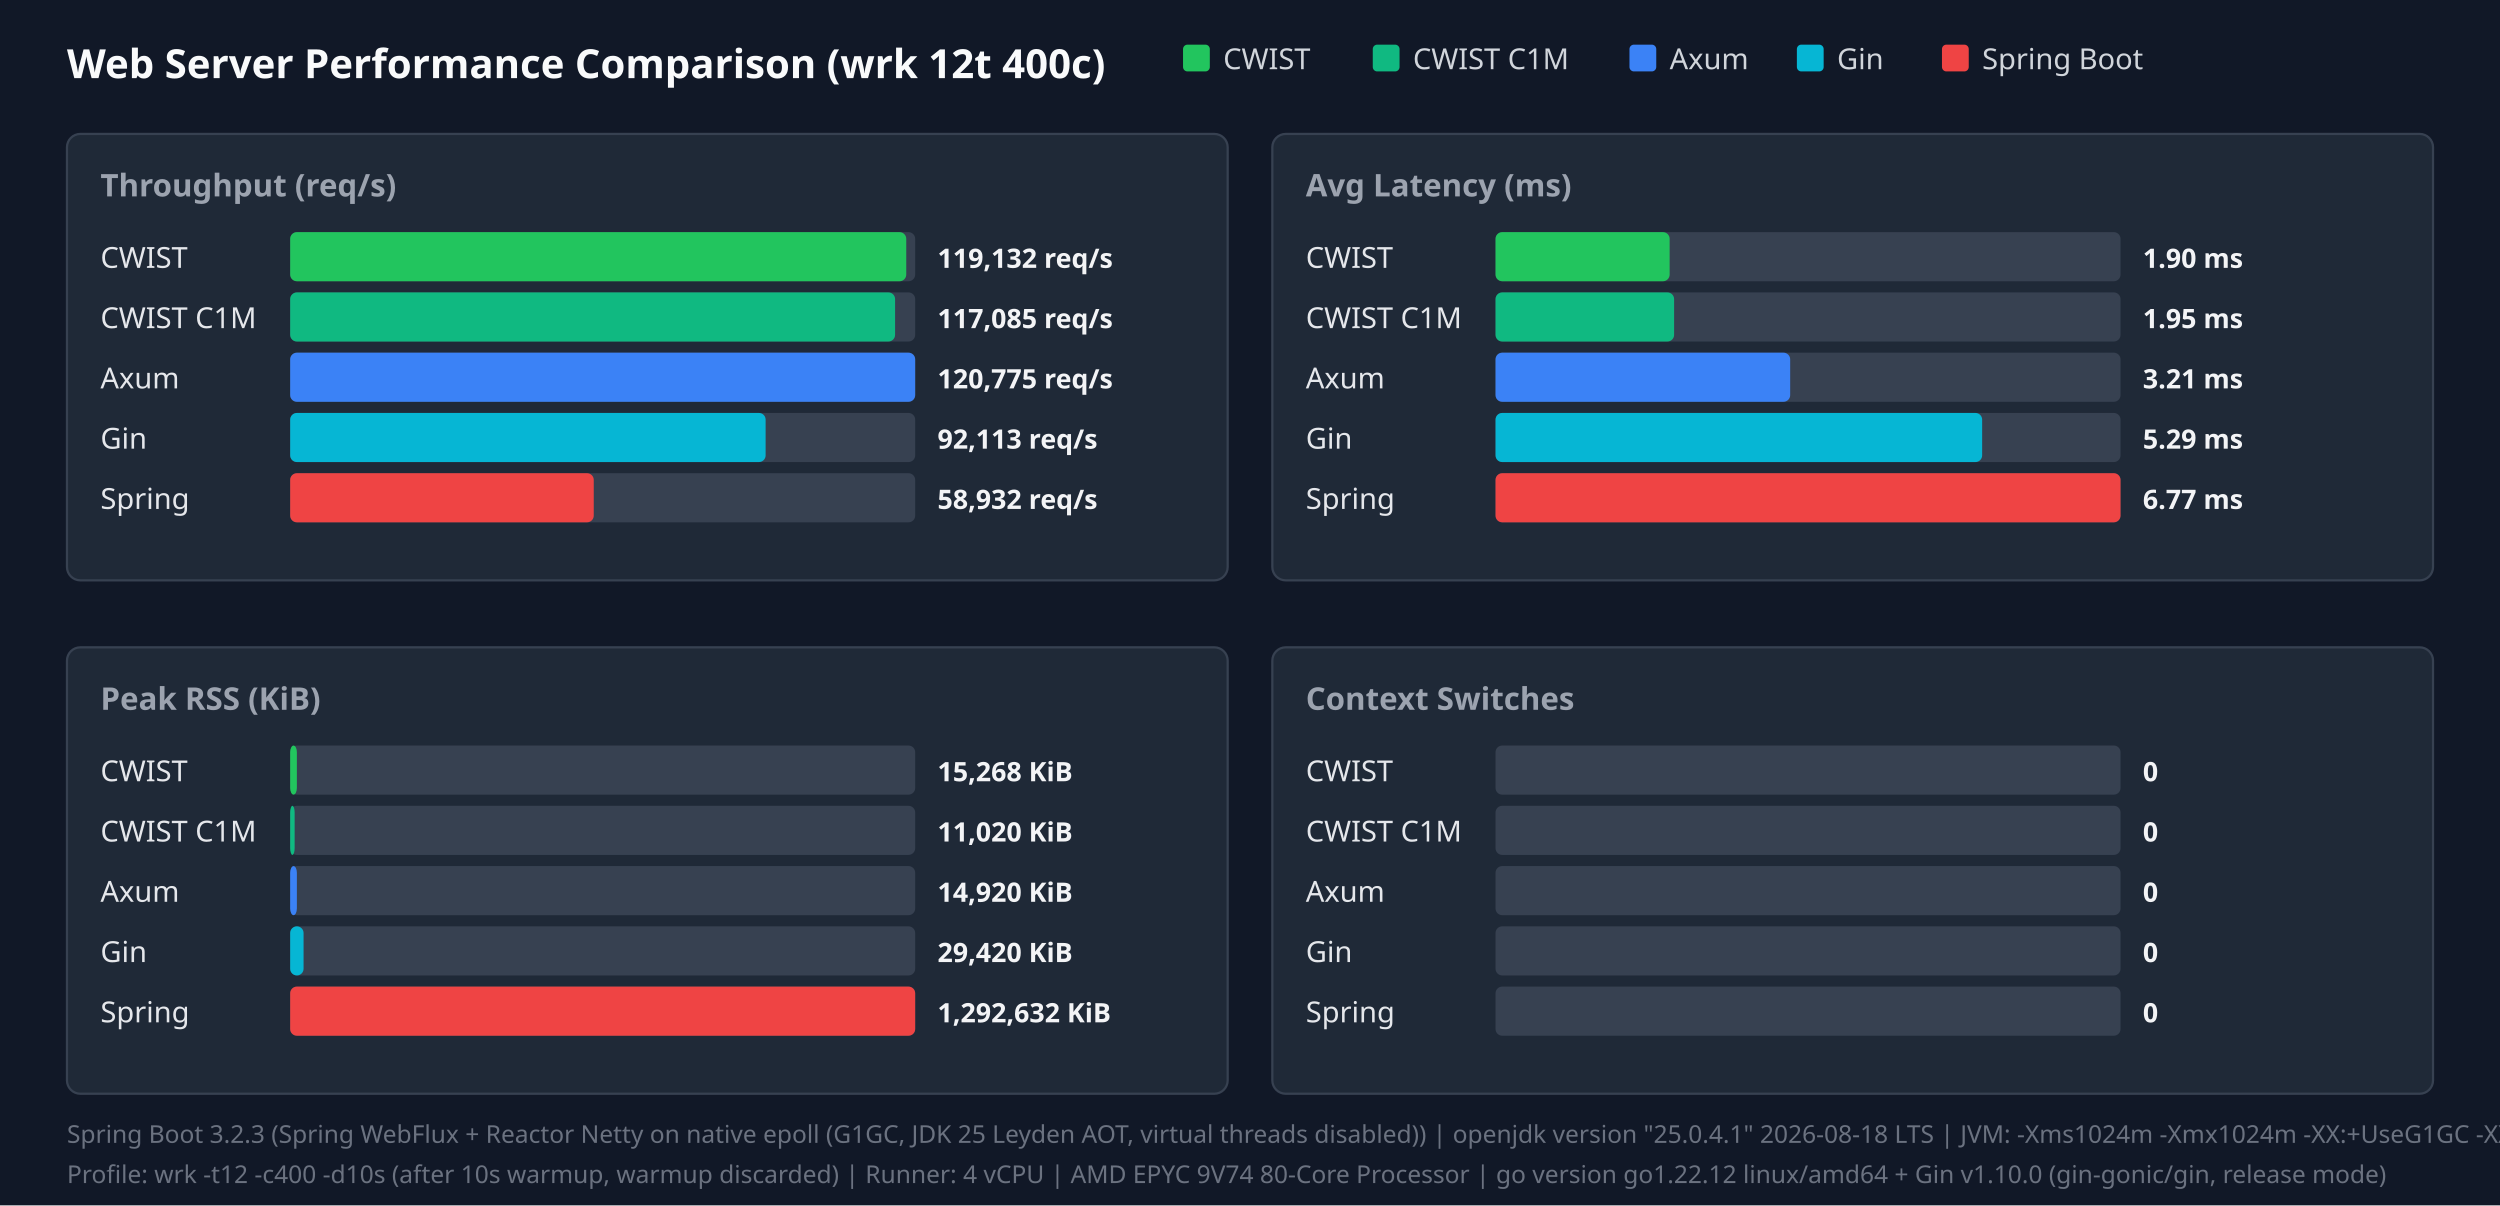
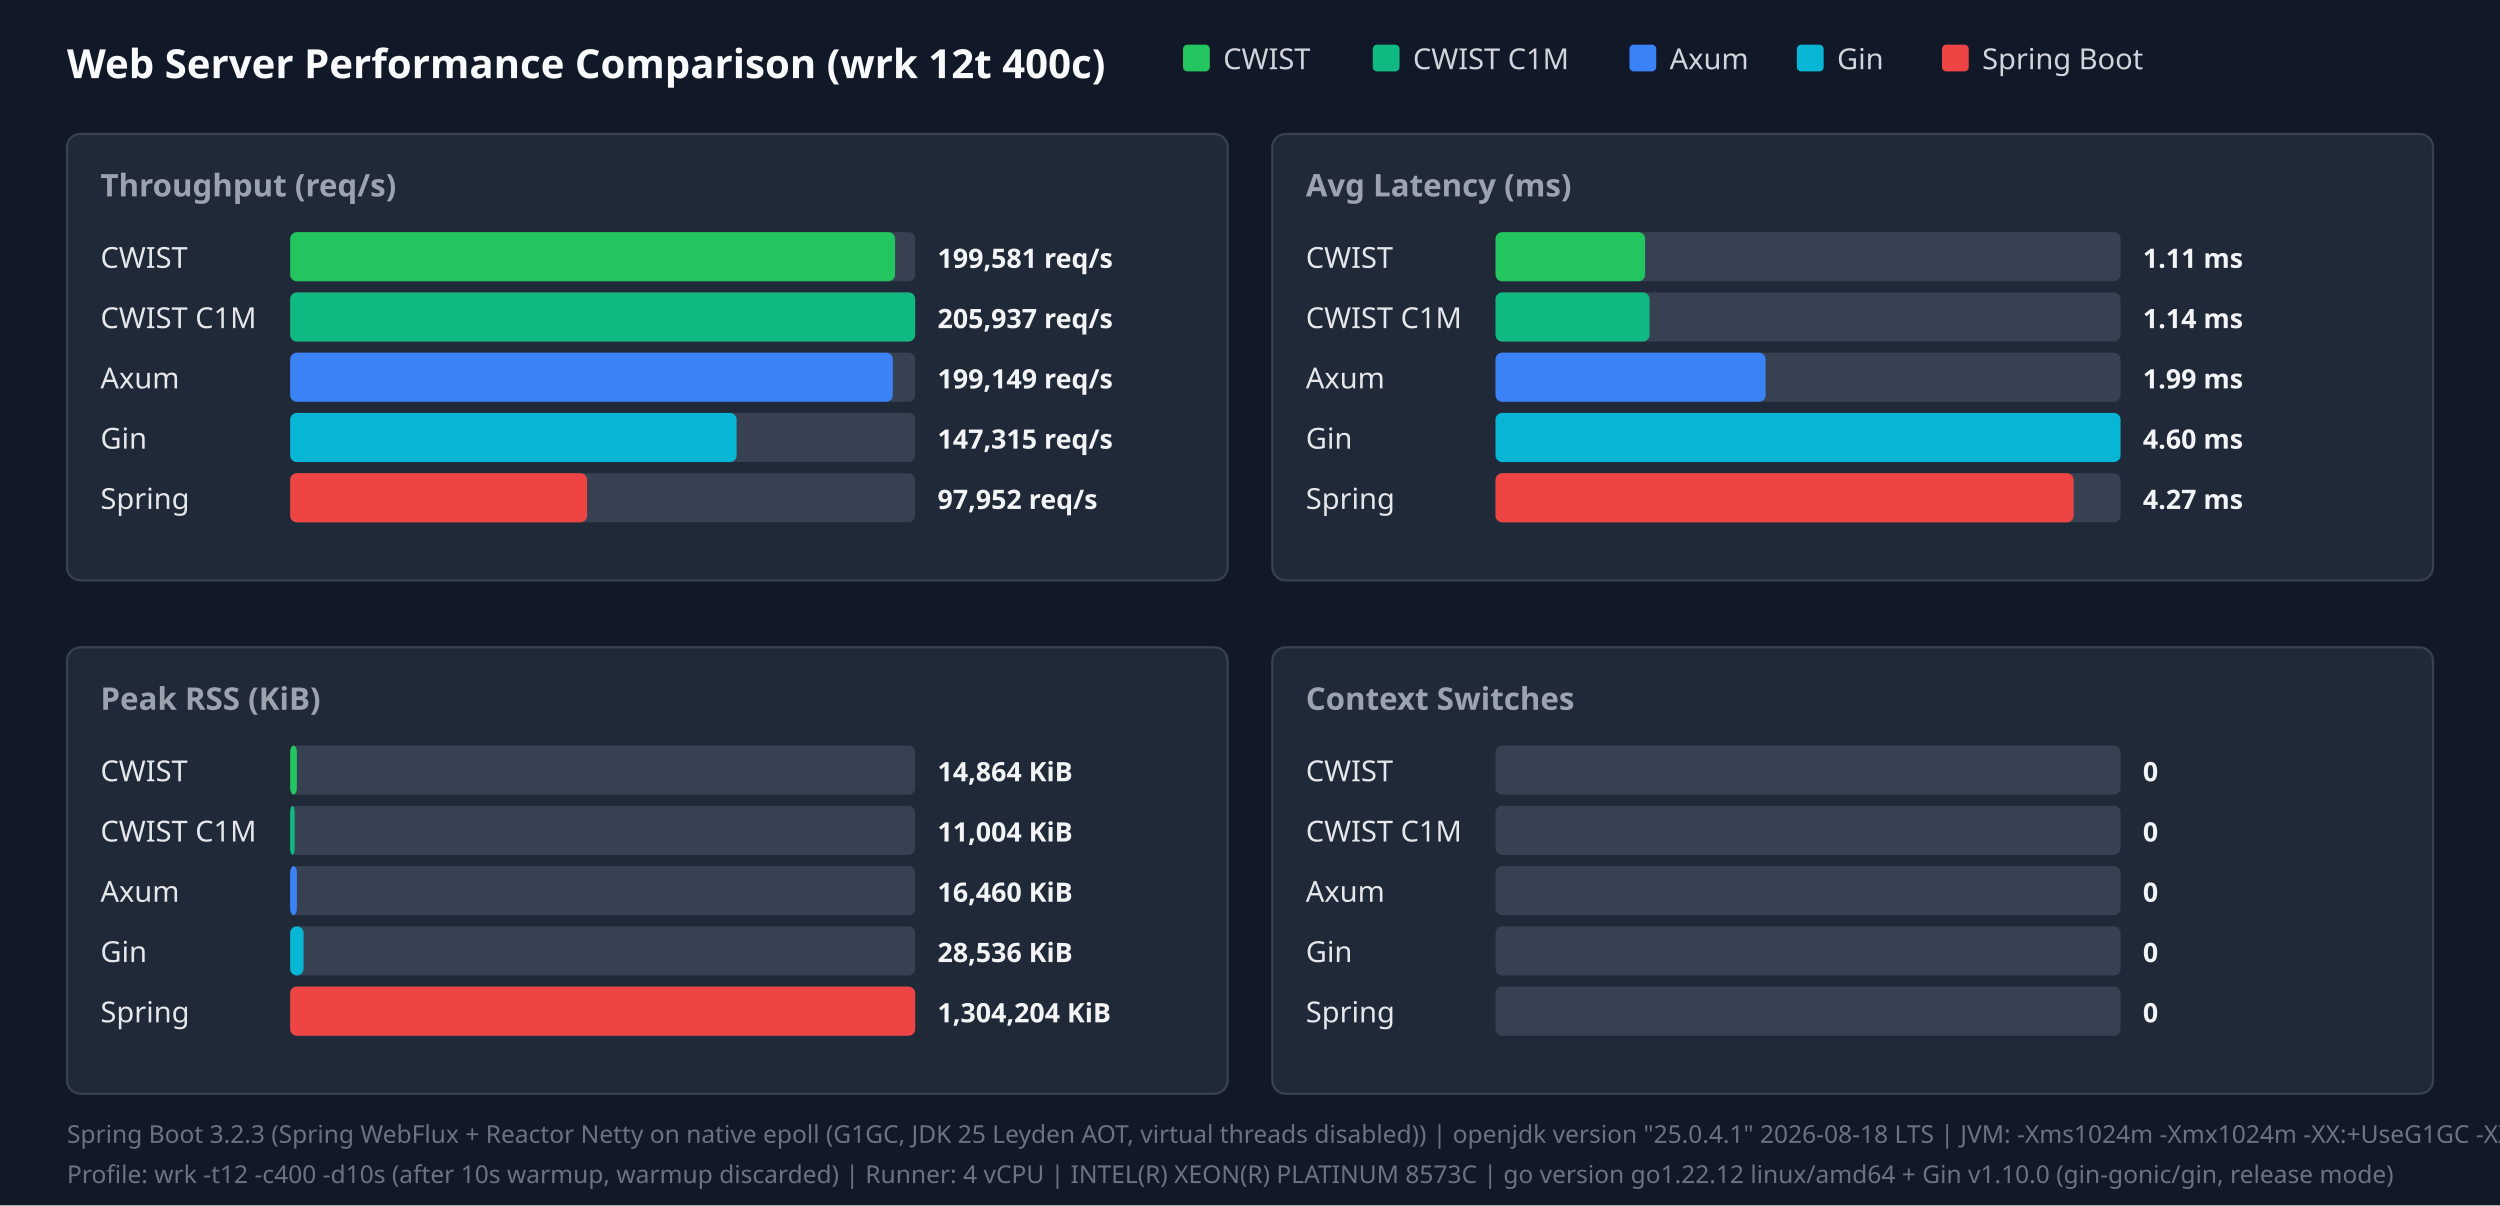
<svg xmlns="http://www.w3.org/2000/svg" width="1120" height="540" viewBox="0 0 1120 540">
  <style>.title{font:18px sans-serif;font-weight:bold;fill:#f9fafb}.panel-title{font:14px sans-serif;font-weight:600;fill:#9ca3af}.legend{font:13px sans-serif;fill:#d1d5db}.bar-label{font:13px sans-serif;font-weight:500;fill:#e5e7eb}.bar-val{font:12px sans-serif;font-weight:bold;fill:#f3f4f6}.footer{font:11px sans-serif;fill:#6b7280}</style>
  <rect width="100%" height="100%" fill="#111827" />
  <text x="30" y="35" class="title">Web Server Performance Comparison (wrk 12t 400c)</text>
  <rect x="530" y="20" width="12" height="12" fill="#22c55e" rx="2" />
  <text x="548" y="31" class="legend">CWIST</text>
  <rect x="615" y="20" width="12" height="12" fill="#10b981" rx="2" />
  <text x="633" y="31" class="legend">CWIST C1M</text>
  <rect x="730" y="20" width="12" height="12" fill="#3b82f6" rx="2" />
  <text x="748" y="31" class="legend">Axum</text>
  <rect x="805" y="20" width="12" height="12" fill="#06b6d4" rx="2" />
  <text x="823" y="31" class="legend">Gin</text>
  <rect x="870" y="20" width="12" height="12" fill="#ef4444" rx="2" />
  <text x="888" y="31" class="legend">Spring Boot</text>
  <rect x="30" y="60" width="520" height="200" fill="#1f2937" rx="6" stroke="#374151" />
  <text x="45" y="88" class="panel-title">Throughput (req/s)</text>
  <text x="45" y="120" class="bar-label">CWIST</text>
  <rect x="130" y="104" width="280" height="22" fill="#374151" rx="3" />
-   <rect x="130" y="104" width="276" height="22" fill="#22c55e" rx="3" />
-   <text x="420" y="120" class="bar-val">119,132 req/s</text>
+   <rect x="130" y="104" width="271" height="22" fill="#22c55e" rx="3" />
+   <text x="420" y="120" class="bar-val">199,581 req/s</text>
  <text x="45" y="147" class="bar-label">CWIST C1M</text>
  <rect x="130" y="131" width="280" height="22" fill="#374151" rx="3" />
-   <rect x="130" y="131" width="271" height="22" fill="#10b981" rx="3" />
-   <text x="420" y="147" class="bar-val">117,085 req/s</text>
+   <rect x="130" y="131" width="280" height="22" fill="#10b981" rx="3" />
+   <text x="420" y="147" class="bar-val">205,937 req/s</text>
  <text x="45" y="174" class="bar-label">Axum</text>
  <rect x="130" y="158" width="280" height="22" fill="#374151" rx="3" />
-   <rect x="130" y="158" width="280" height="22" fill="#3b82f6" rx="3" />
-   <text x="420" y="174" class="bar-val">120,775 req/s</text>
+   <rect x="130" y="158" width="270" height="22" fill="#3b82f6" rx="3" />
+   <text x="420" y="174" class="bar-val">199,149 req/s</text>
  <text x="45" y="201" class="bar-label">Gin</text>
  <rect x="130" y="185" width="280" height="22" fill="#374151" rx="3" />
-   <rect x="130" y="185" width="213" height="22" fill="#06b6d4" rx="3" />
-   <text x="420" y="201" class="bar-val">92,113 req/s</text>
+   <rect x="130" y="185" width="200" height="22" fill="#06b6d4" rx="3" />
+   <text x="420" y="201" class="bar-val">147,315 req/s</text>
  <text x="45" y="228" class="bar-label">Spring</text>
  <rect x="130" y="212" width="280" height="22" fill="#374151" rx="3" />
-   <rect x="130" y="212" width="136" height="22" fill="#ef4444" rx="3" />
-   <text x="420" y="228" class="bar-val">58,932 req/s</text>
+   <rect x="130" y="212" width="133" height="22" fill="#ef4444" rx="3" />
+   <text x="420" y="228" class="bar-val">97,952 req/s</text>
  <rect x="570" y="60" width="520" height="200" fill="#1f2937" rx="6" stroke="#374151" />
  <text x="585" y="88" class="panel-title">Avg Latency (ms)</text>
  <text x="585" y="120" class="bar-label">CWIST</text>
  <rect x="670" y="104" width="280" height="22" fill="#374151" rx="3" />
-   <rect x="670" y="104" width="78" height="22" fill="#22c55e" rx="3" />
-   <text x="960" y="120" class="bar-val">1.90 ms</text>
+   <rect x="670" y="104" width="67" height="22" fill="#22c55e" rx="3" />
+   <text x="960" y="120" class="bar-val">1.11 ms</text>
  <text x="585" y="147" class="bar-label">CWIST C1M</text>
  <rect x="670" y="131" width="280" height="22" fill="#374151" rx="3" />
-   <rect x="670" y="131" width="80" height="22" fill="#10b981" rx="3" />
-   <text x="960" y="147" class="bar-val">1.95 ms</text>
+   <rect x="670" y="131" width="69" height="22" fill="#10b981" rx="3" />
+   <text x="960" y="147" class="bar-val">1.14 ms</text>
  <text x="585" y="174" class="bar-label">Axum</text>
  <rect x="670" y="158" width="280" height="22" fill="#374151" rx="3" />
-   <rect x="670" y="158" width="132" height="22" fill="#3b82f6" rx="3" />
-   <text x="960" y="174" class="bar-val">3.21 ms</text>
+   <rect x="670" y="158" width="121" height="22" fill="#3b82f6" rx="3" />
+   <text x="960" y="174" class="bar-val">1.99 ms</text>
  <text x="585" y="201" class="bar-label">Gin</text>
  <rect x="670" y="185" width="280" height="22" fill="#374151" rx="3" />
-   <rect x="670" y="185" width="218" height="22" fill="#06b6d4" rx="3" />
-   <text x="960" y="201" class="bar-val">5.29 ms</text>
+   <rect x="670" y="185" width="280" height="22" fill="#06b6d4" rx="3" />
+   <text x="960" y="201" class="bar-val">4.60 ms</text>
  <text x="585" y="228" class="bar-label">Spring</text>
  <rect x="670" y="212" width="280" height="22" fill="#374151" rx="3" />
-   <rect x="670" y="212" width="280" height="22" fill="#ef4444" rx="3" />
-   <text x="960" y="228" class="bar-val">6.77 ms</text>
+   <rect x="670" y="212" width="259" height="22" fill="#ef4444" rx="3" />
+   <text x="960" y="228" class="bar-val">4.27 ms</text>
  <rect x="30" y="290" width="520" height="200" fill="#1f2937" rx="6" stroke="#374151" />
  <text x="45" y="318" class="panel-title">Peak RSS (KiB)</text>
  <text x="45" y="350" class="bar-label">CWIST</text>
  <rect x="130" y="334" width="280" height="22" fill="#374151" rx="3" />
  <rect x="130" y="334" width="3" height="22" fill="#22c55e" rx="3" />
-   <text x="420" y="350" class="bar-val">15,268 KiB</text>
+   <text x="420" y="350" class="bar-val">14,864 KiB</text>
  <text x="45" y="377" class="bar-label">CWIST C1M</text>
  <rect x="130" y="361" width="280" height="22" fill="#374151" rx="3" />
  <rect x="130" y="361" width="2" height="22" fill="#10b981" rx="3" />
-   <text x="420" y="377" class="bar-val">11,020 KiB</text>
+   <text x="420" y="377" class="bar-val">11,004 KiB</text>
  <text x="45" y="404" class="bar-label">Axum</text>
  <rect x="130" y="388" width="280" height="22" fill="#374151" rx="3" />
  <rect x="130" y="388" width="3" height="22" fill="#3b82f6" rx="3" />
-   <text x="420" y="404" class="bar-val">14,920 KiB</text>
+   <text x="420" y="404" class="bar-val">16,460 KiB</text>
  <text x="45" y="431" class="bar-label">Gin</text>
  <rect x="130" y="415" width="280" height="22" fill="#374151" rx="3" />
  <rect x="130" y="415" width="6" height="22" fill="#06b6d4" rx="3" />
-   <text x="420" y="431" class="bar-val">29,420 KiB</text>
+   <text x="420" y="431" class="bar-val">28,536 KiB</text>
  <text x="45" y="458" class="bar-label">Spring</text>
  <rect x="130" y="442" width="280" height="22" fill="#374151" rx="3" />
  <rect x="130" y="442" width="280" height="22" fill="#ef4444" rx="3" />
-   <text x="420" y="458" class="bar-val">1,292,632 KiB</text>
+   <text x="420" y="458" class="bar-val">1,304,204 KiB</text>
  <rect x="570" y="290" width="520" height="200" fill="#1f2937" rx="6" stroke="#374151" />
  <text x="585" y="318" class="panel-title">Context Switches</text>
  <text x="585" y="350" class="bar-label">CWIST</text>
  <rect x="670" y="334" width="280" height="22" fill="#374151" rx="3" />
  <text x="960" y="350" class="bar-val">0</text>
  <text x="585" y="377" class="bar-label">CWIST C1M</text>
  <rect x="670" y="361" width="280" height="22" fill="#374151" rx="3" />
  <text x="960" y="377" class="bar-val">0</text>
  <text x="585" y="404" class="bar-label">Axum</text>
  <rect x="670" y="388" width="280" height="22" fill="#374151" rx="3" />
  <text x="960" y="404" class="bar-val">0</text>
  <text x="585" y="431" class="bar-label">Gin</text>
  <rect x="670" y="415" width="280" height="22" fill="#374151" rx="3" />
  <text x="960" y="431" class="bar-val">0</text>
  <text x="585" y="458" class="bar-label">Spring</text>
  <rect x="670" y="442" width="280" height="22" fill="#374151" rx="3" />
  <text x="960" y="458" class="bar-val">0</text>
  <text x="30" y="512" class="footer">Spring Boot 3.2.3 (Spring WebFlux + Reactor Netty on native epoll (G1GC, JDK 25 Leyden AOT, virtual threads disabled)) | openjdk version "25.0.4.1" 2026-08-18 LTS | JVM: -Xms1024m -Xmx1024m   -XX:+UseG1GC -XX:GCTimeRatio=99 -XX:G1HeapRegionSize=1m   -XX:+AlwaysPreTouch   -XX:CompileThreshold=1500 -XX:CICompilerCount=4   -Djava.security.egd=file:/dev/urandom   -Djava.net.preferIPv4Stack=true   -Dio.netty.allocator.type=pooled   -Dio.netty.leakDetection.level=disabled   -Dio.netty.buffer.checkBounds=false   -Dio.netty.buffer.checkAccessible=false   -Dreactor.netty.ioWorkerCount=4   -Xlog:gc*:file=/tmp/spring_gc.log:time,uptime,level,tags -XX:+AOTClassLinking -XX:AOTCache=/tmp/spring_bench/app.aot (JEP 483 + JEP 514 single-step AOT)</text>
-   <text x="30" y="530" class="footer">Profile: wrk -t12 -c400 -d10s (after 10s warmup, warmup discarded) | Runner: 4 vCPU | AMD EPYC 9V74 80-Core Processor | go version go1.22.12 linux/amd64 + Gin v1.10.0 (gin-gonic/gin, release mode)</text>
+   <text x="30" y="530" class="footer">Profile: wrk -t12 -c400 -d10s (after 10s warmup, warmup discarded) | Runner: 4 vCPU | INTEL(R) XEON(R) PLATINUM 8573C | go version go1.22.12 linux/amd64 + Gin v1.10.0 (gin-gonic/gin, release mode)</text>
</svg>
